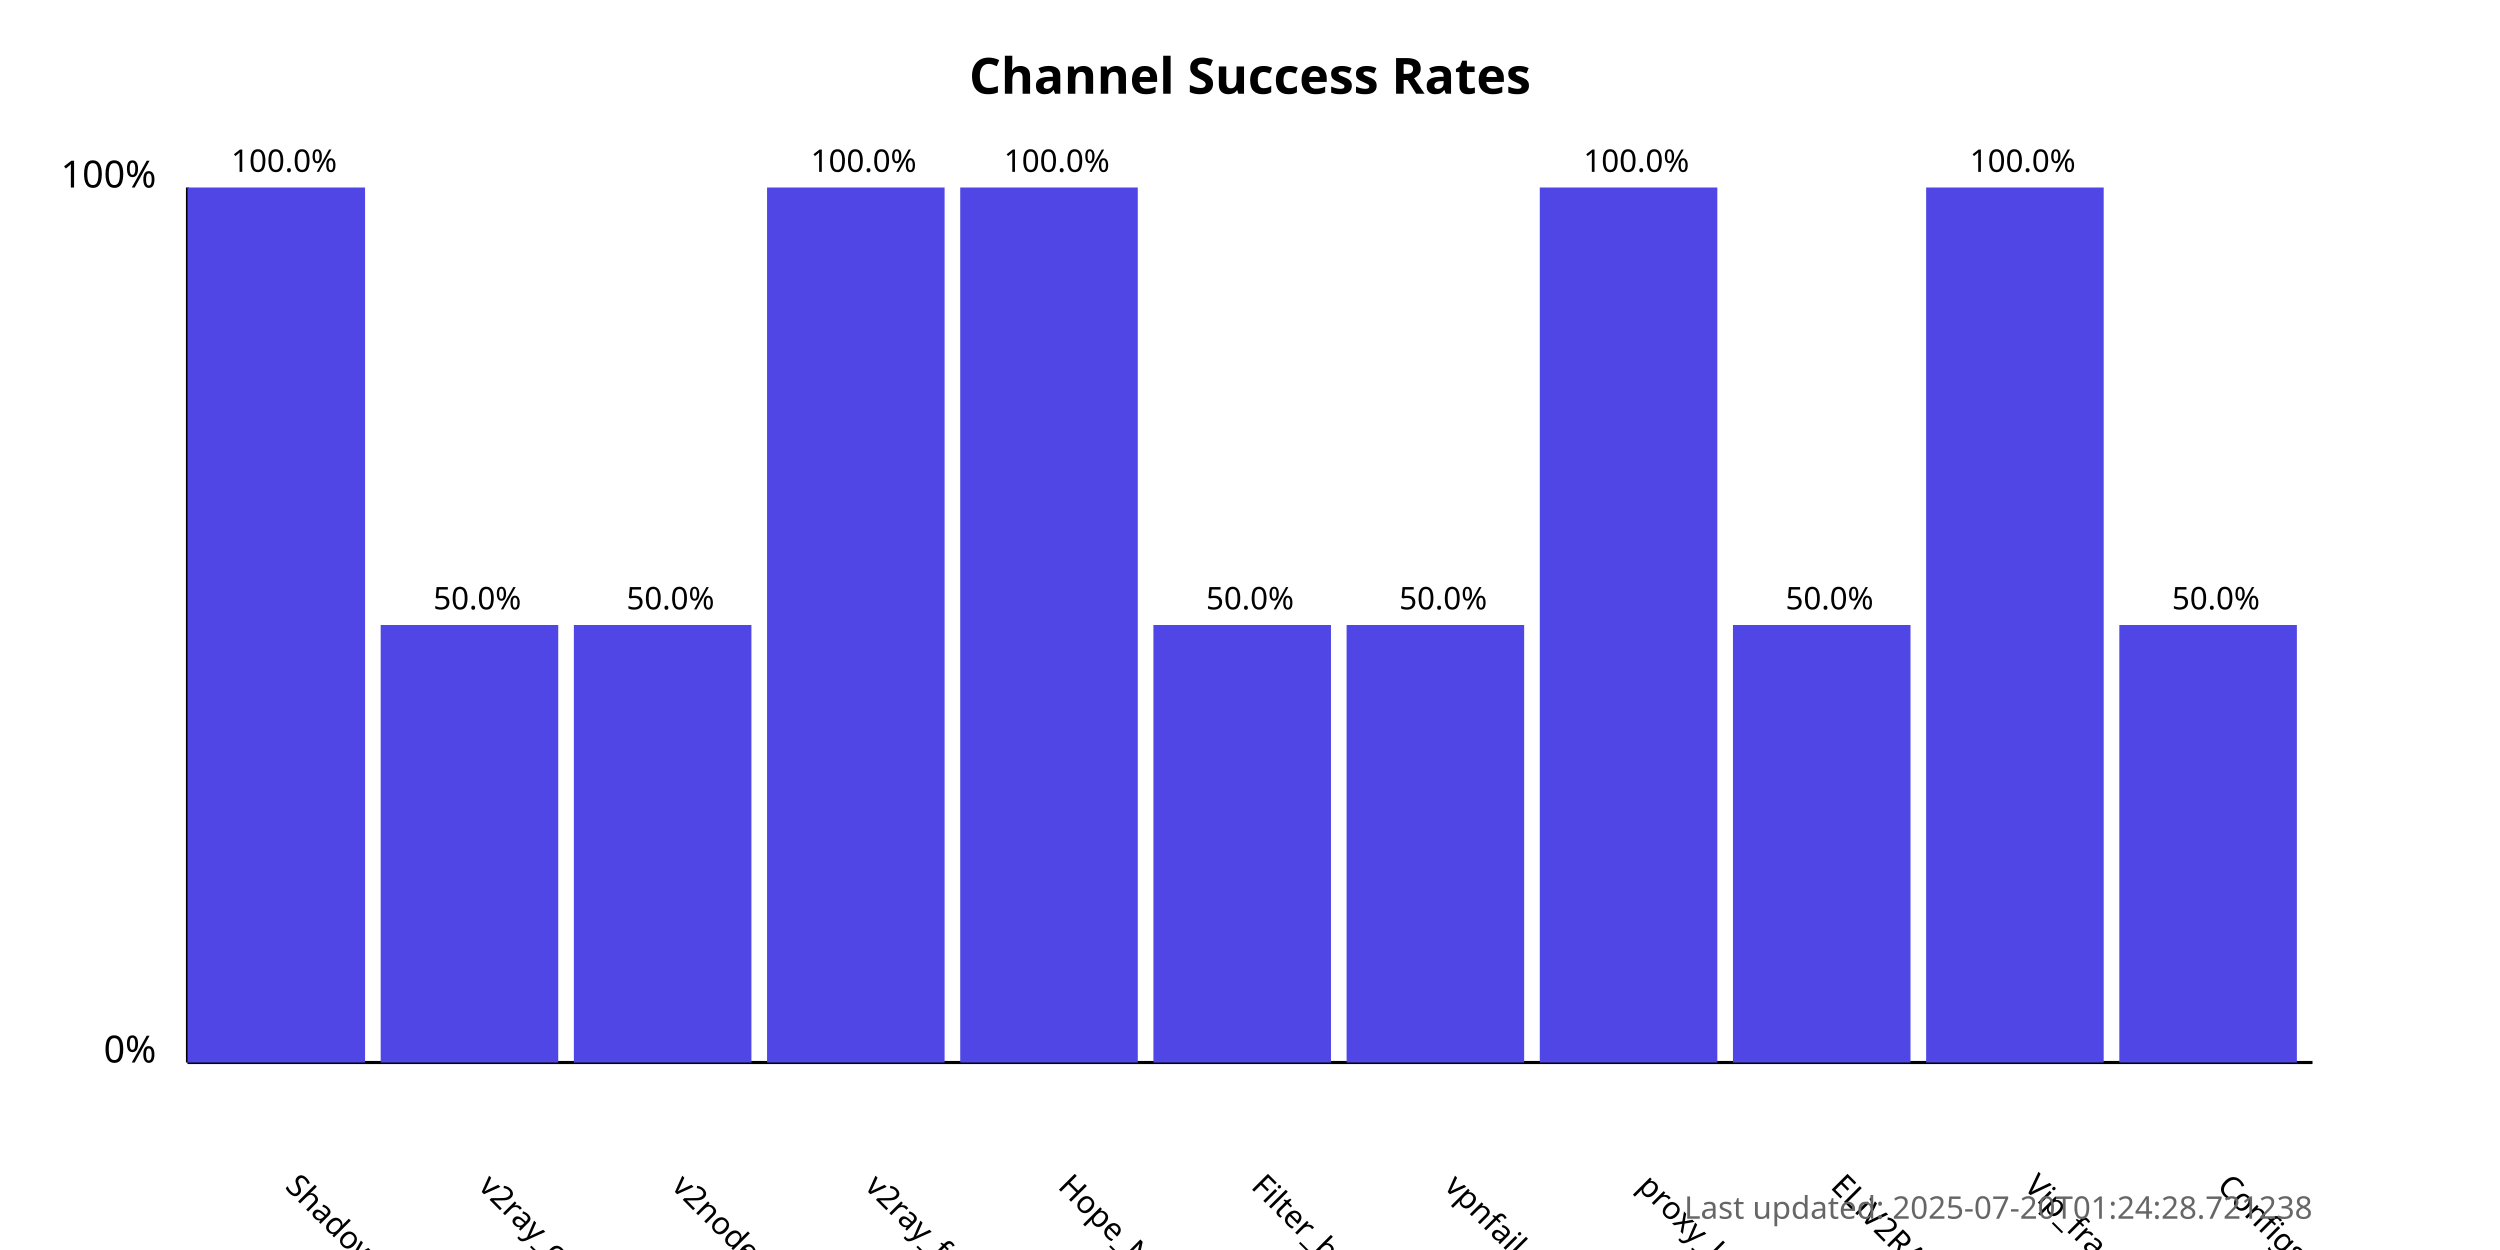
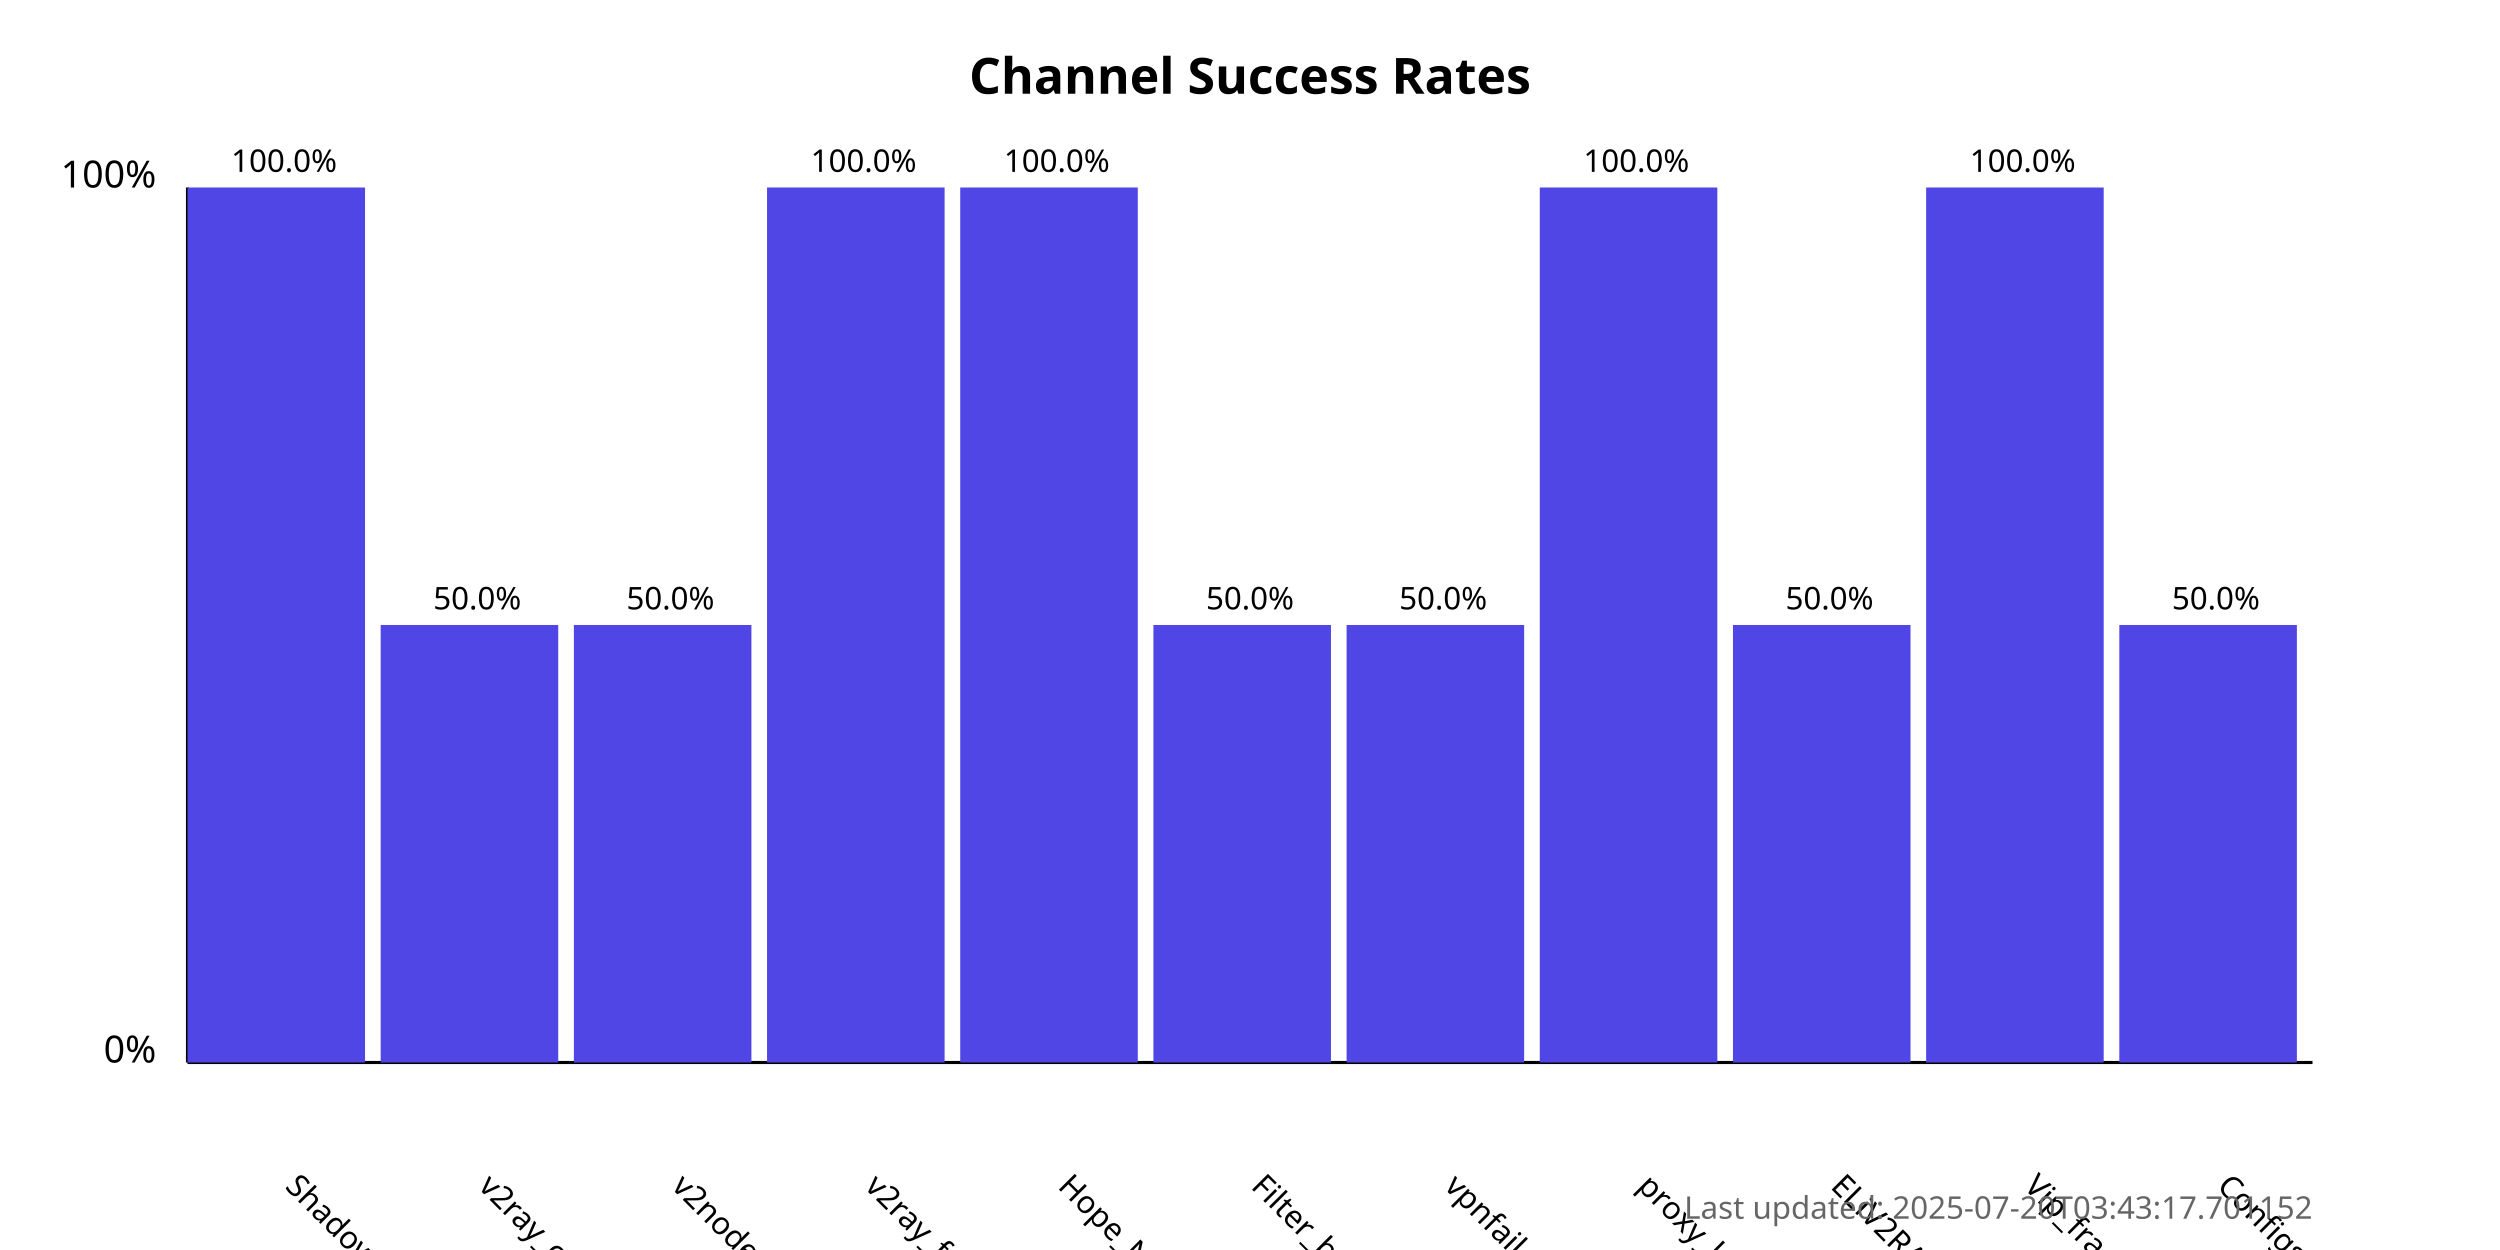
<svg xmlns="http://www.w3.org/2000/svg" width="800" height="400">
  <style>
            .chart-title { font: bold 16px sans-serif; }
            .axis-label { font: 12px sans-serif; }
            .tick-label { font: 10px sans-serif; }
            .bar { fill: #4f46e5; }
            .bar:hover { fill: #6366f1; }
            .timestamp { font: 10px sans-serif; fill: #666; }
        </style>
  <text x="400.0" y="30" text-anchor="middle" class="chart-title">
            Channel Success Rates
        </text>
  <line x1="60" y1="340" x2="60" y2="60" stroke="black" stroke-width="1" />
  <line x1="60" y1="340" x2="740" y2="340" stroke="black" stroke-width="1" />
  <text x="50" y="340" text-anchor="end" class="axis-label">0%</text>
  <text x="50" y="60" text-anchor="end" class="axis-label">100%</text>
  <g>
    <rect x="60" y="60.0" width="56.818" height="280.0" class="bar" />
    <text x="90.909" y="380" transform="rotate(45, 90.90909, 380)" text-anchor="start" class="tick-label">
                ShadowProxy66
            </text>
    <text x="90.909" y="55.0" text-anchor="middle" class="tick-label">
                100.0%
            </text>
  </g>
  <g>
    <rect x="121.818" y="200.0" width="56.818" height="140.0" class="bar" />
    <text x="152.727" y="380" transform="rotate(45, 152.7273, 380)" text-anchor="start" class="tick-label">
                v2ray_configs_pool
            </text>
    <text x="152.727" y="195.0" text-anchor="middle" class="tick-label">
                50.0%
            </text>
  </g>
  <g>
    <rect x="183.636" y="200.0" width="56.818" height="140.0" class="bar" />
    <text x="214.545" y="380" transform="rotate(45, 214.5455, 380)" text-anchor="start" class="tick-label">
                v2nodes
            </text>
    <text x="214.545" y="195.0" text-anchor="middle" class="tick-label">
                50.0%
            </text>
  </g>
  <g>
    <rect x="245.455" y="60.0" width="56.818" height="280.0" class="bar" />
    <text x="276.364" y="380" transform="rotate(45, 276.3636, 380)" text-anchor="start" class="tick-label">
                v2ray_free_conf
            </text>
    <text x="276.364" y="55.0" text-anchor="middle" class="tick-label">
                100.0%
            </text>
  </g>
  <g>
    <rect x="307.273" y="60.0" width="56.818" height="280.0" class="bar" />
    <text x="338.182" y="380" transform="rotate(45, 338.1818, 380)" text-anchor="start" class="tick-label">
                Hope_Net
            </text>
    <text x="338.182" y="55.0" text-anchor="middle" class="tick-label">
                100.0%
            </text>
  </g>
  <g>
    <rect x="369.091" y="200.0" width="56.818" height="140.0" class="bar" />
    <text x="400.0" y="380" transform="rotate(45, 400.0, 380)" text-anchor="start" class="tick-label">
                Filter_breaker
            </text>
    <text x="400.0" y="195.0" text-anchor="middle" class="tick-label">
                50.0%
            </text>
  </g>
  <g>
    <rect x="430.909" y="200.0" width="56.818" height="140.0" class="bar" />
    <text x="461.818" y="380" transform="rotate(45, 461.8182, 380)" text-anchor="start" class="tick-label">
                vpnfail_vless
            </text>
    <text x="461.818" y="195.0" text-anchor="middle" class="tick-label">
                50.0%
            </text>
  </g>
  <g>
    <rect x="492.727" y="60.0" width="56.818" height="280.0" class="bar" />
    <text x="523.636" y="380" transform="rotate(45, 523.6364, 380)" text-anchor="start" class="tick-label">
                proxy_kafee
            </text>
    <text x="523.636" y="55.0" text-anchor="middle" class="tick-label">
                100.0%
            </text>
  </g>
  <g>
    <rect x="554.545" y="200.0" width="56.818" height="140.0" class="bar" />
    <text x="585.455" y="380" transform="rotate(45, 585.4545, 380)" text-anchor="start" class="tick-label">
                ELiV2RAY
            </text>
    <text x="585.455" y="195.0" text-anchor="middle" class="tick-label">
                50.0%
            </text>
  </g>
  <g>
    <rect x="616.364" y="60.0" width="56.818" height="280.0" class="bar" />
    <text x="647.273" y="380" transform="rotate(45, 647.2727, 380)" text-anchor="start" class="tick-label">
                Vip_fragment_v2ray
            </text>
    <text x="647.273" y="55.0" text-anchor="middle" class="tick-label">
                100.0%
            </text>
  </g>
  <g>
    <rect x="678.182" y="200.0" width="56.818" height="140.0" class="bar" />
    <text x="709.091" y="380" transform="rotate(45, 709.0909, 380)" text-anchor="start" class="tick-label">
                ConfigsHubPlus
            </text>
    <text x="709.091" y="195.0" text-anchor="middle" class="tick-label">
                50.0%
            </text>
  </g>
  <text x="740" y="390" text-anchor="end" class="timestamp">
-             Last updated: 2025-07-20T01:24:28.721238
+             Last updated: 2025-07-20T03:43:17.701152
        </text>
</svg>
